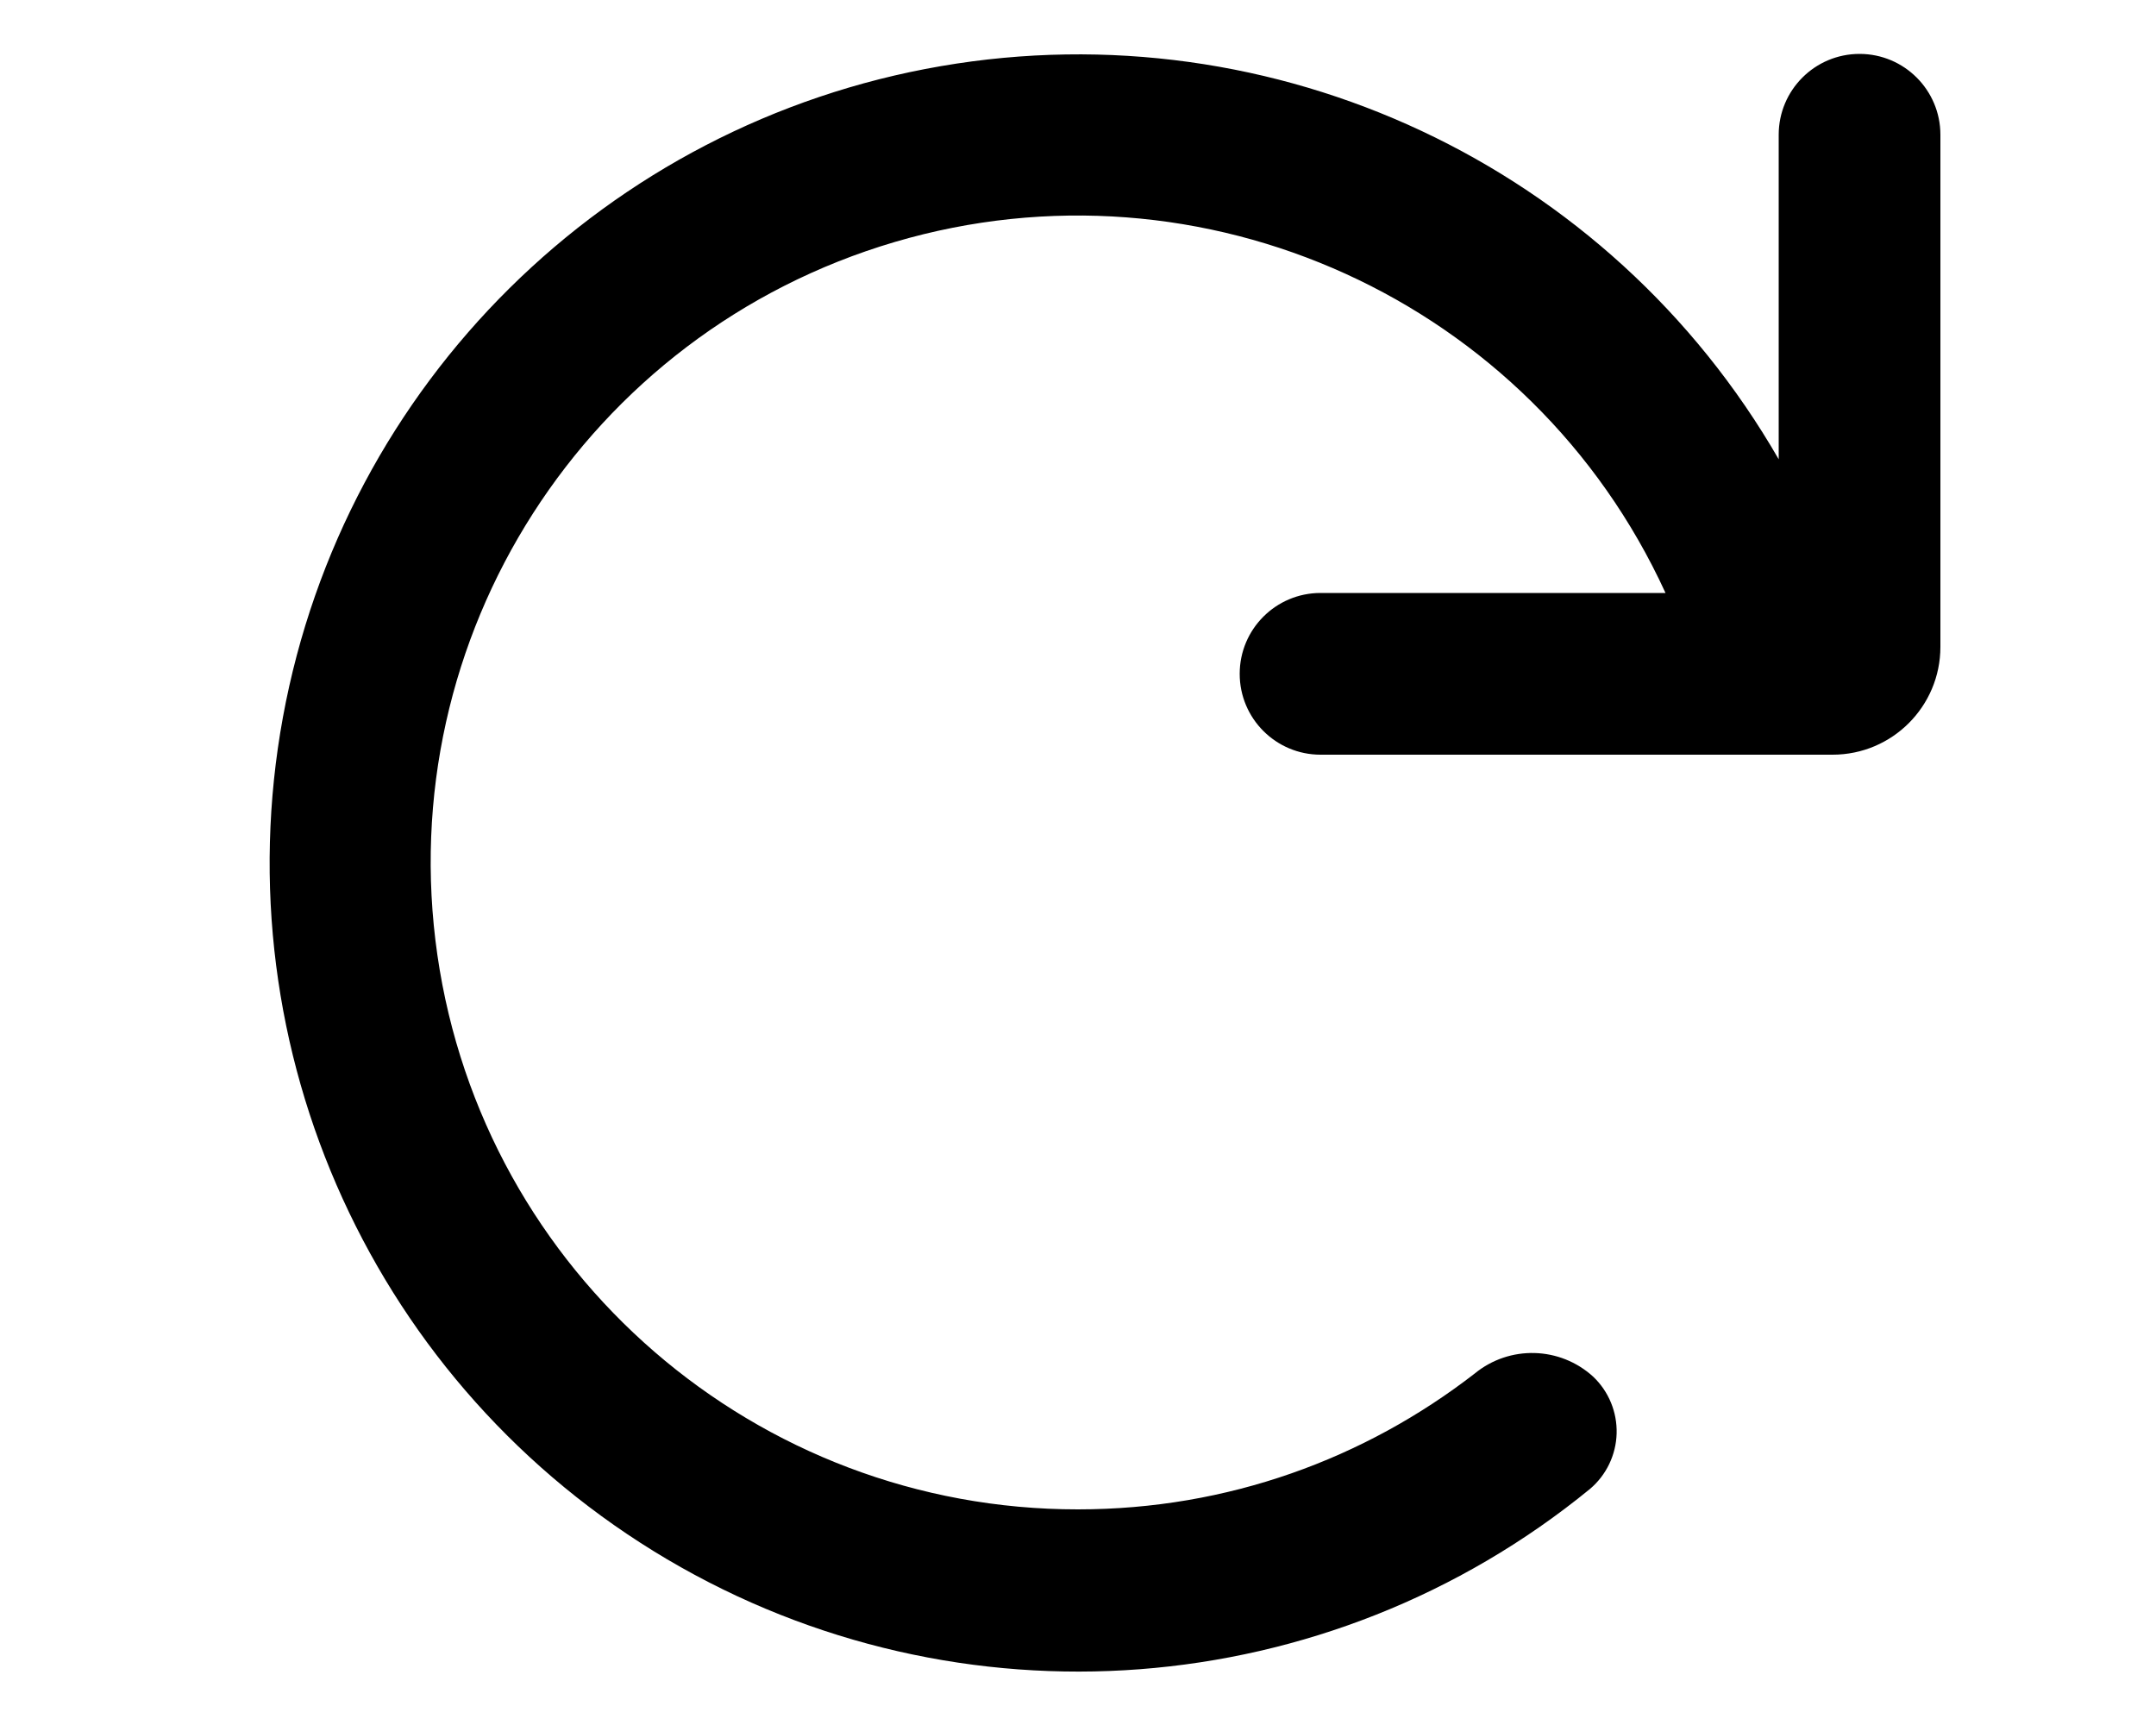
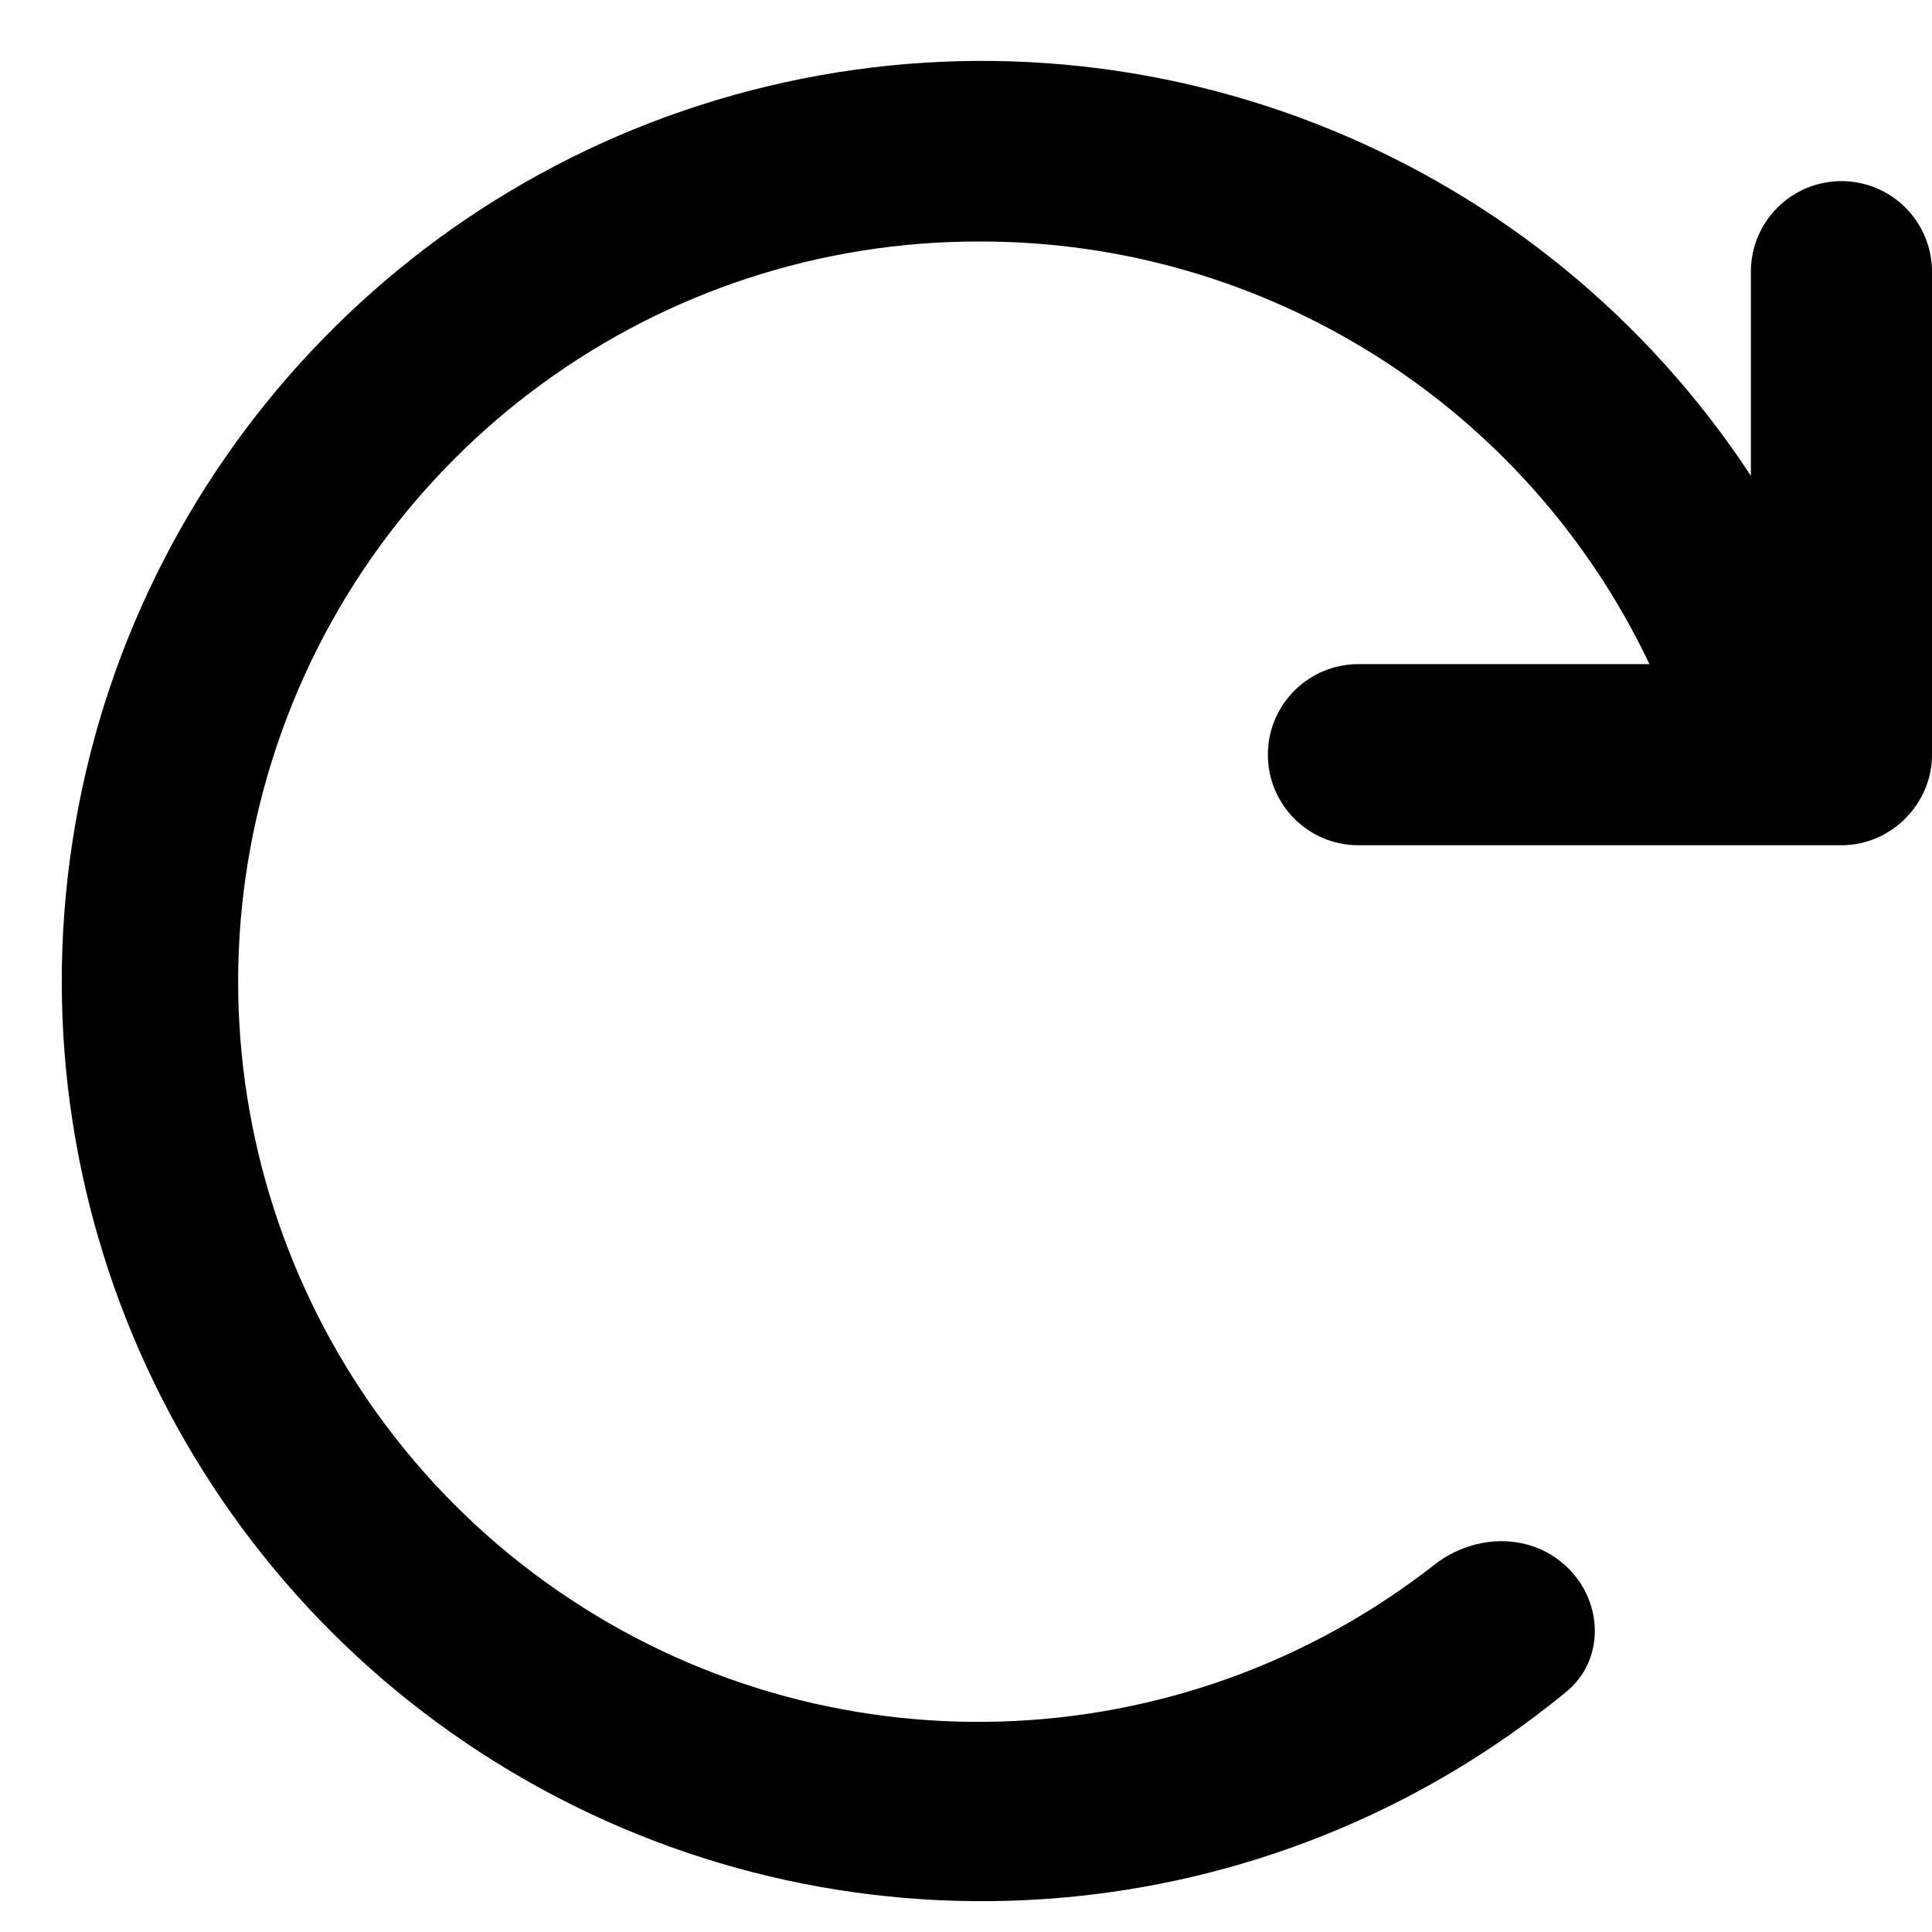
- <svg xmlns="http://www.w3.org/2000/svg" viewBox="0 0 20 16" fill="currentColor">
-   <path d="M10 14c1.39 0 2.66-.47 3.68-1.26a.84.84 0 0 1 1.1.03.7.7 0 0 1-.03 1.04 7.5 7.5 0 1 1 1.75-9.55V1.25a.75.75 0 0 1 1.5 0V6a1 1 0 0 1-1 1h-4.75a.75.75 0 0 1 0-1.5h3.2A6 6 0 1 0 10 14Z" />
+ <svg xmlns="http://www.w3.org/2000/svg" viewBox="0 0 16 16" fill="currentColor">
+   <path d="M8.13 2a6.13 6.13 0 1 0 3.76 10.95c.33-.25.8-.26 1.1.04.29.29.3.77-.03 1.03A7.62 7.62 0 1 1 14.5 3.94V2.25a.75.75 0 0 1 1.5 0v4c0 .41-.34.75-.75.75h-4a.75.75 0 0 1 0-1.5h2.41A6.13 6.13 0 0 0 8.12 2Z" />
</svg>
